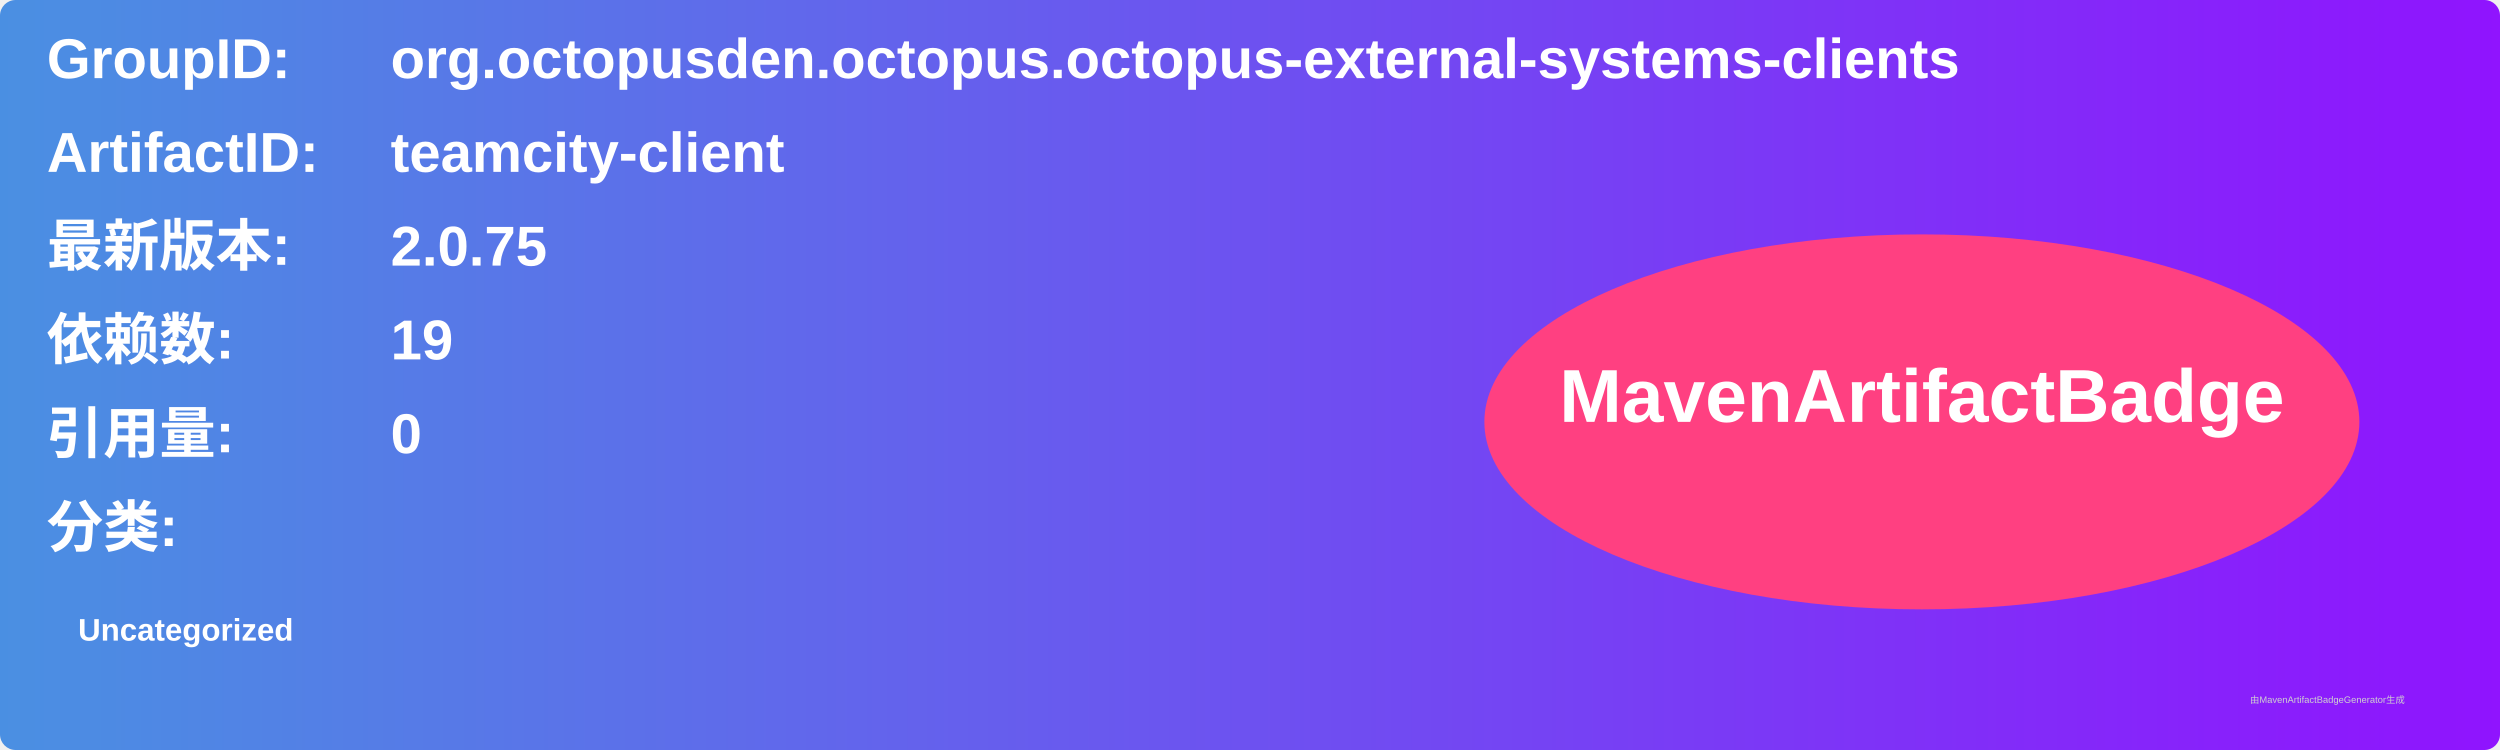
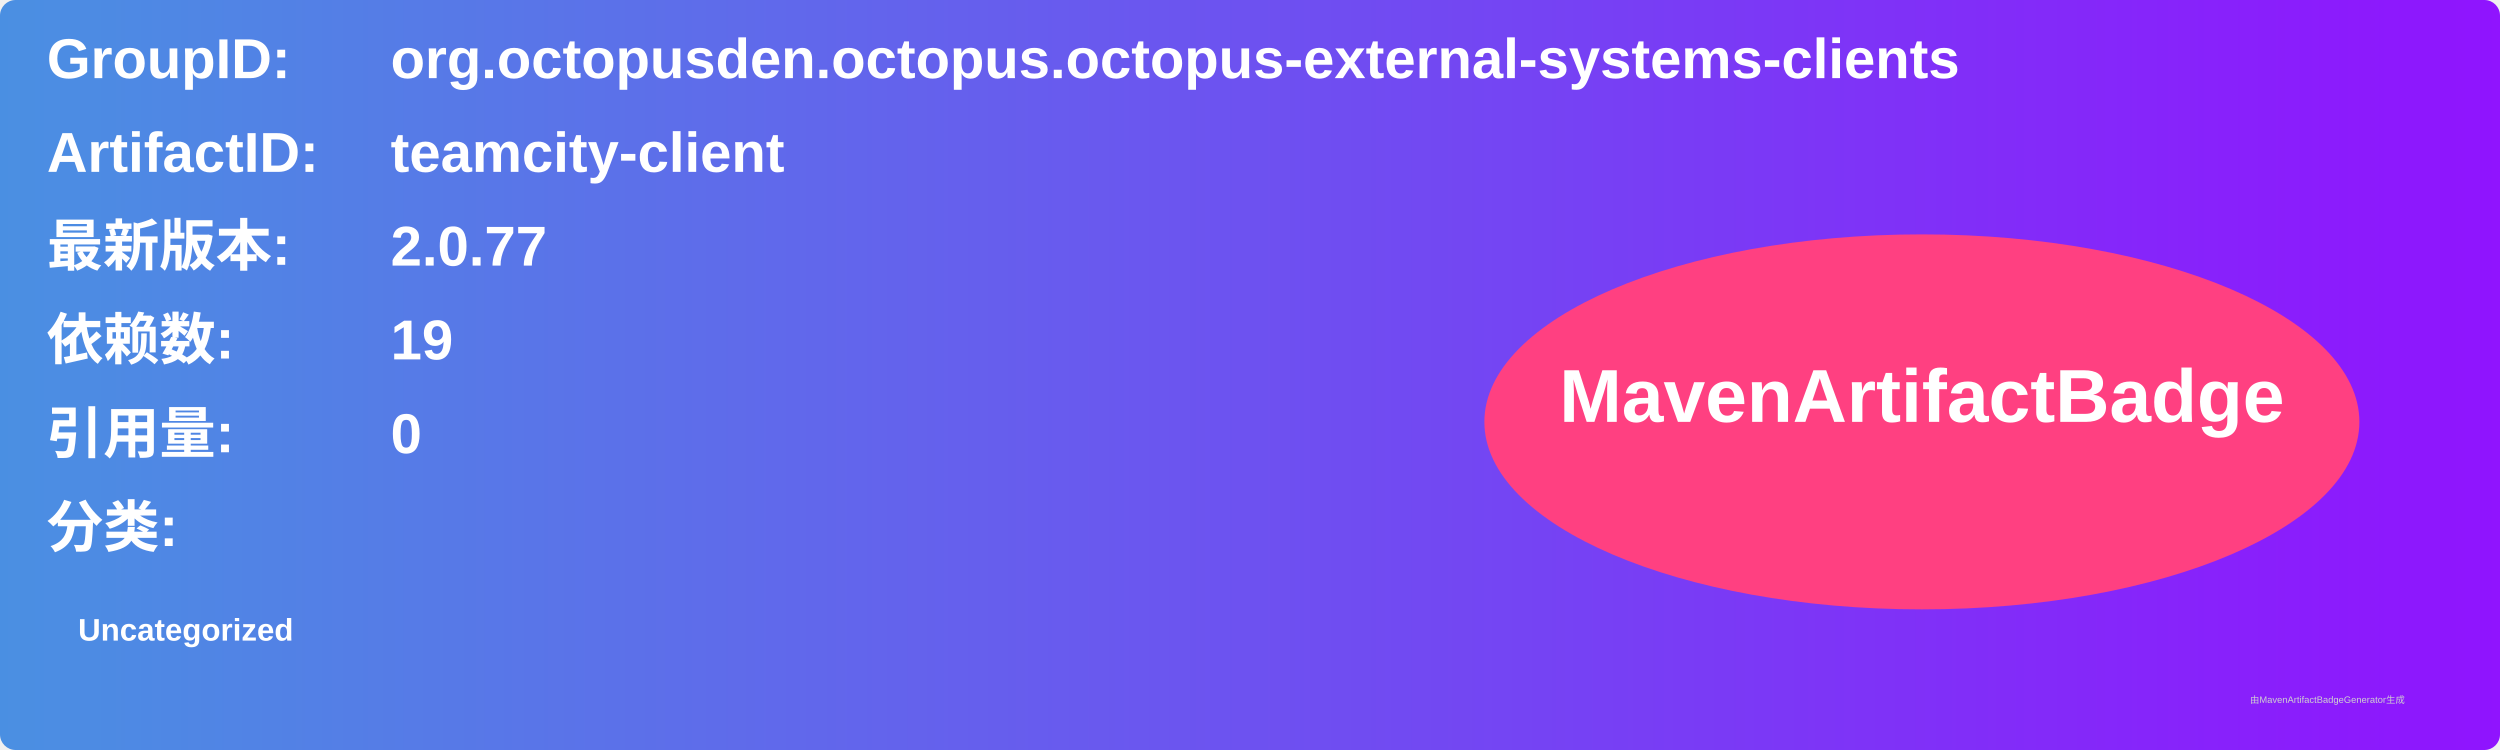
<svg xmlns="http://www.w3.org/2000/svg" width="800" height="240" viewBox="0 0 800 240">
  <linearGradient id="grad" x1="0%" y1="0%" x2="100%" y2="0%">
    <stop offset="0%" stop-color="#4a90e2" />
    <stop offset="100%" stop-color="#9013fe" />
  </linearGradient>
  <rect width="100%" height="100%" rx="5" ry="5" fill="url(#grad)" />
  <g transform="translate(15, 15)">
    <text x="0" y="10" font-family="Arial" font-size="18" fill="white" font-weight="bold" width="260">GroupID:</text>
    <text x="110" y="10" font-family="Arial" font-size="18" fill="white" font-weight="bold" width="460">org.octopusden.octopus.octopus-external-systems-clients</text>
    <text x="0" y="40" font-family="Arial" font-size="18" fill="white" font-weight="bold" width="260">ArtifactID:</text>
    <text x="110" y="40" font-family="Arial" font-size="18" fill="white" font-weight="bold" width="460">teamcity-client</text>
    <text x="0" y="70" font-family="Arial" font-size="18" fill="white" font-weight="bold">最新版本:</text>
    <text x="110" y="70" font-family="Arial" font-size="18" fill="white" font-weight="bold">
-       <tspan font-weight="bold">2.0.75</tspan>
+       <tspan font-weight="bold">2.0.77</tspan>
    </text>
    <text x="0" y="100" font-family="Arial" font-size="18" fill="white" font-weight="bold">依赖数: </text>
    <text x="110" y="100" font-family="Arial" font-size="18" fill="white">
      <tspan font-weight="bold">19</tspan>
    </text>
    <text x="0" y="130" font-family="Arial" font-size="18" fill="white" font-weight="bold">引用量: </text>
    <text x="110" y="130" font-family="Arial" font-size="18" fill="white">
      <tspan font-weight="bold">0</tspan>
    </text>
    <text x="0" y="160" font-family="Arial" font-size="18" fill="white" font-weight="bold">分类:</text>
    <text x="10" y="190" font-family="Arial" font-size="10" fill="white">
      <tspan font-weight="bold">Uncategorized</tspan>
    </text>
    <ellipse cx="600" cy="120" rx="140" ry="60" fill="#ff4081" />
    <text x="600" y="120" text-anchor="middle" font-family="Arial" font-size="24" fill="white" font-weight="bold">MavenArtifactBadge</text>
  </g>
  <text x="720" y="225" font-family="Arial" font-size="3" fill="#d0d0d0">由MavenArtifactBadgeGenerator生成</text>
</svg>
